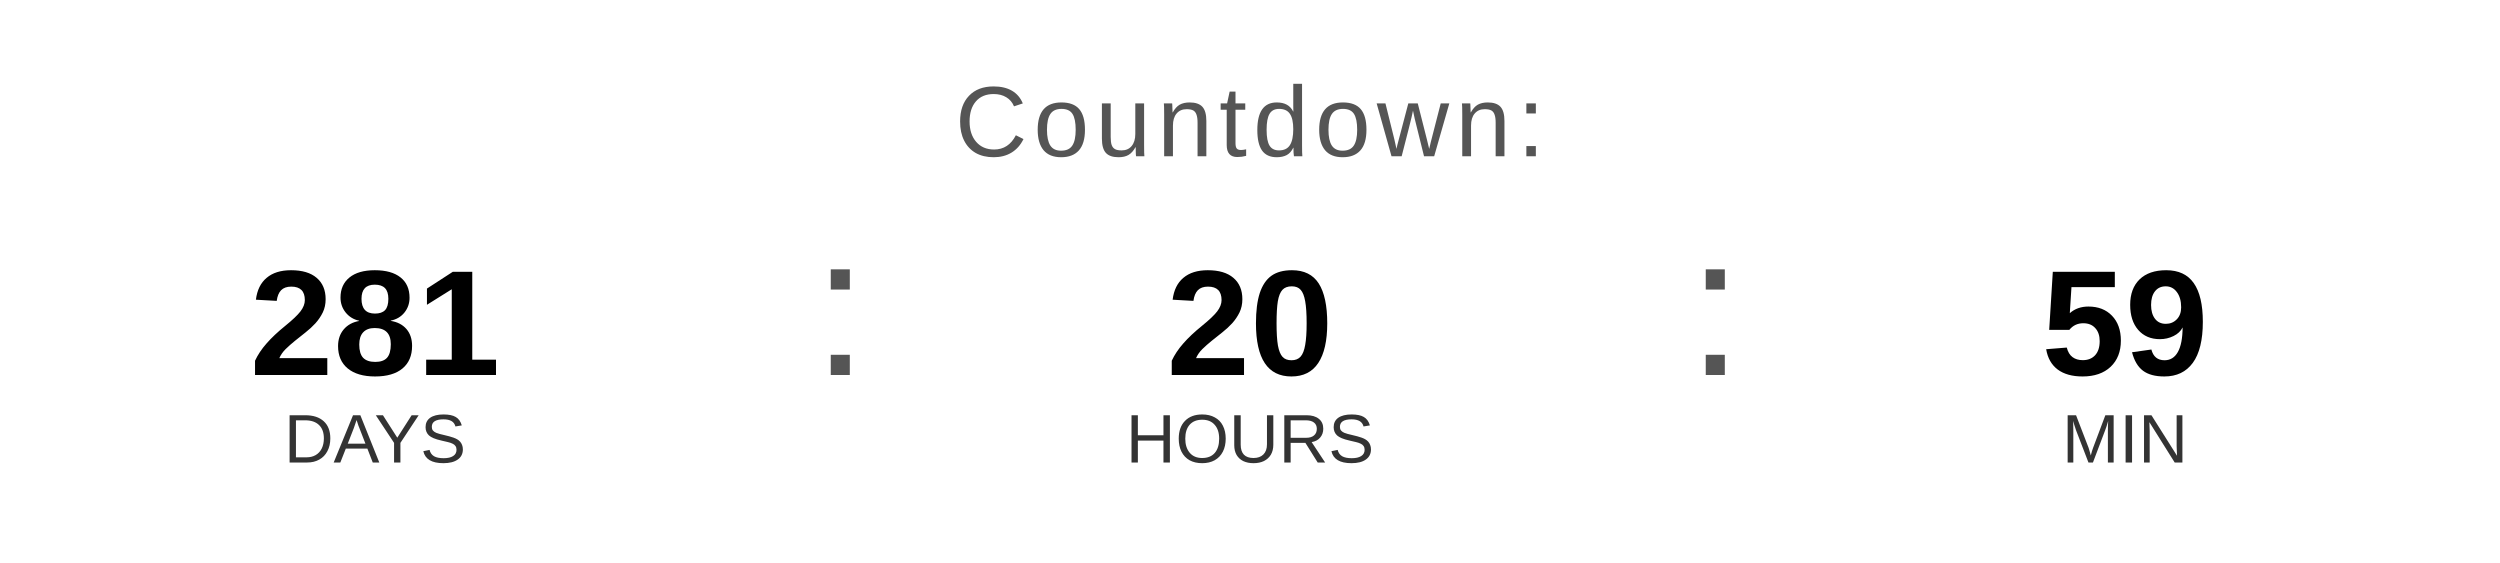
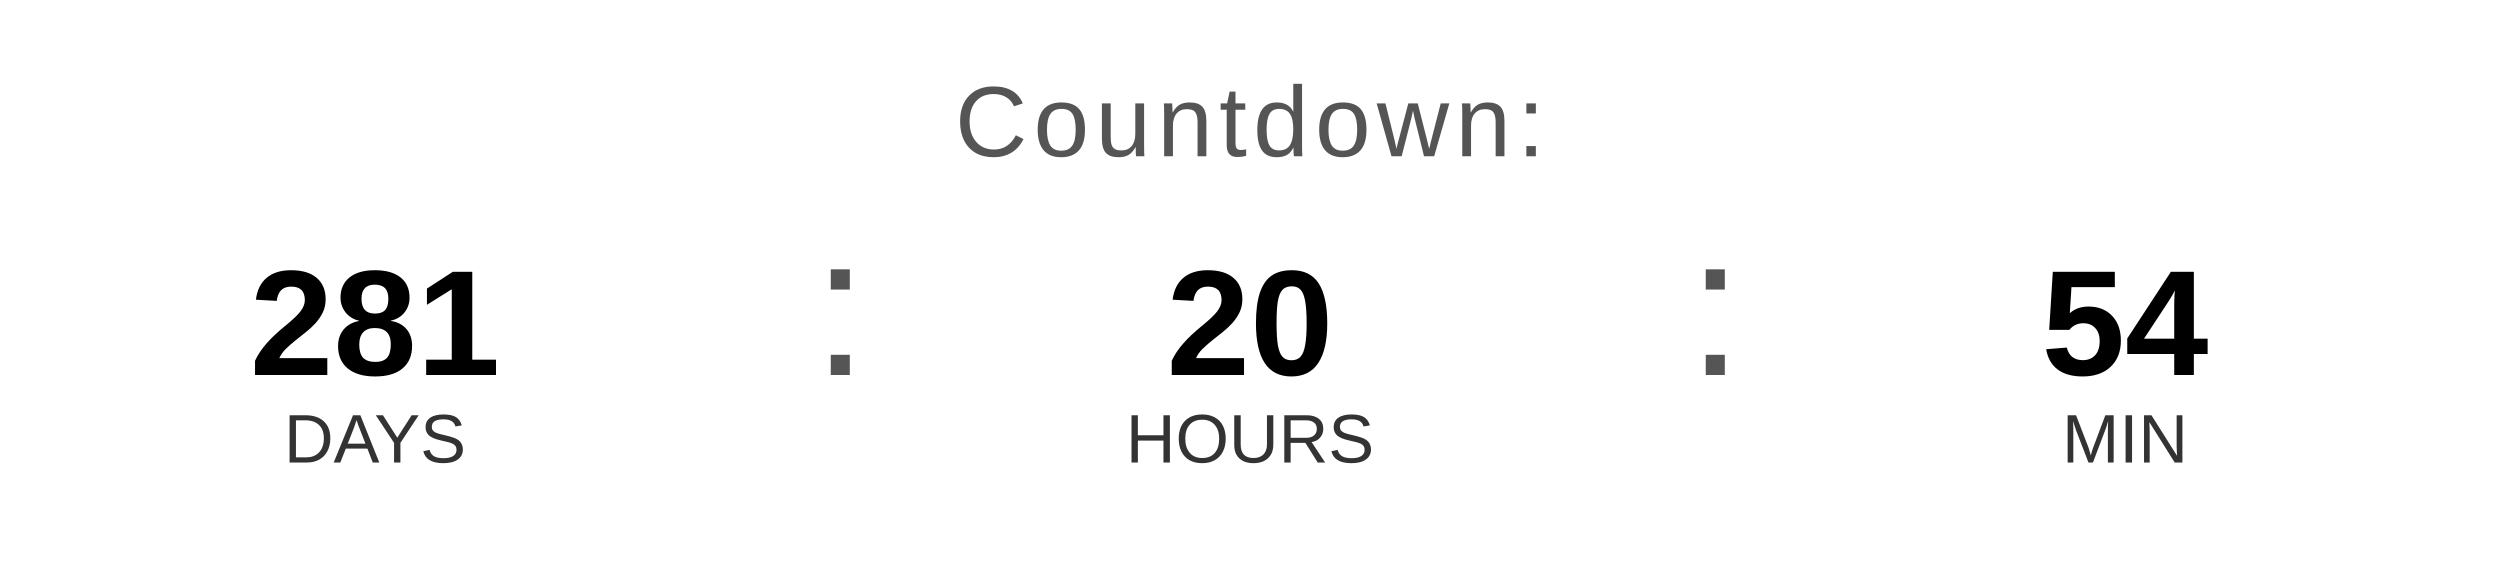
<svg xmlns="http://www.w3.org/2000/svg" width="400" height="90" viewBox="0 0 400 90">
  <text x="200" y="25" font-family="Arial, Helvetica, sans-serif" font-size="16" fill="#555555" text-anchor="middle" letter-spacing="1">
    Countdown:
  </text>
  <text x="60" y="60" font-family="Arial, Helvetica, sans-serif" font-size="24" font-weight="bold" fill="#000000" text-anchor="middle">281</text>
  <text x="60" y="74" font-family="Arial, Helvetica, sans-serif" font-size="11" fill="#333333" text-anchor="middle">DAYS</text>
  <text x="130" y="60" font-family="Arial, sans-serif" font-size="32" fill="#555555">:</text>
  <text x="200" y="60" font-family="Arial, Helvetica, sans-serif" font-size="24" font-weight="bold" fill="#000000" text-anchor="middle">20</text>
  <text x="200" y="74" font-family="Arial, Helvetica, sans-serif" font-size="11" fill="#333333" text-anchor="middle">HOURS</text>
  <text x="270" y="60" font-family="Arial, sans-serif" font-size="32" fill="#555555">:</text>
-   <text x="340" y="60" font-family="Arial, Helvetica, sans-serif" font-size="24" font-weight="bold" fill="#000000" text-anchor="middle">59</text>
+   <text x="340" y="60" font-family="Arial, Helvetica, sans-serif" font-size="24" font-weight="bold" fill="#000000" text-anchor="middle">54</text>
  <text x="340" y="74" font-family="Arial, Helvetica, sans-serif" font-size="11" fill="#333333" text-anchor="middle">MIN</text>
</svg>
